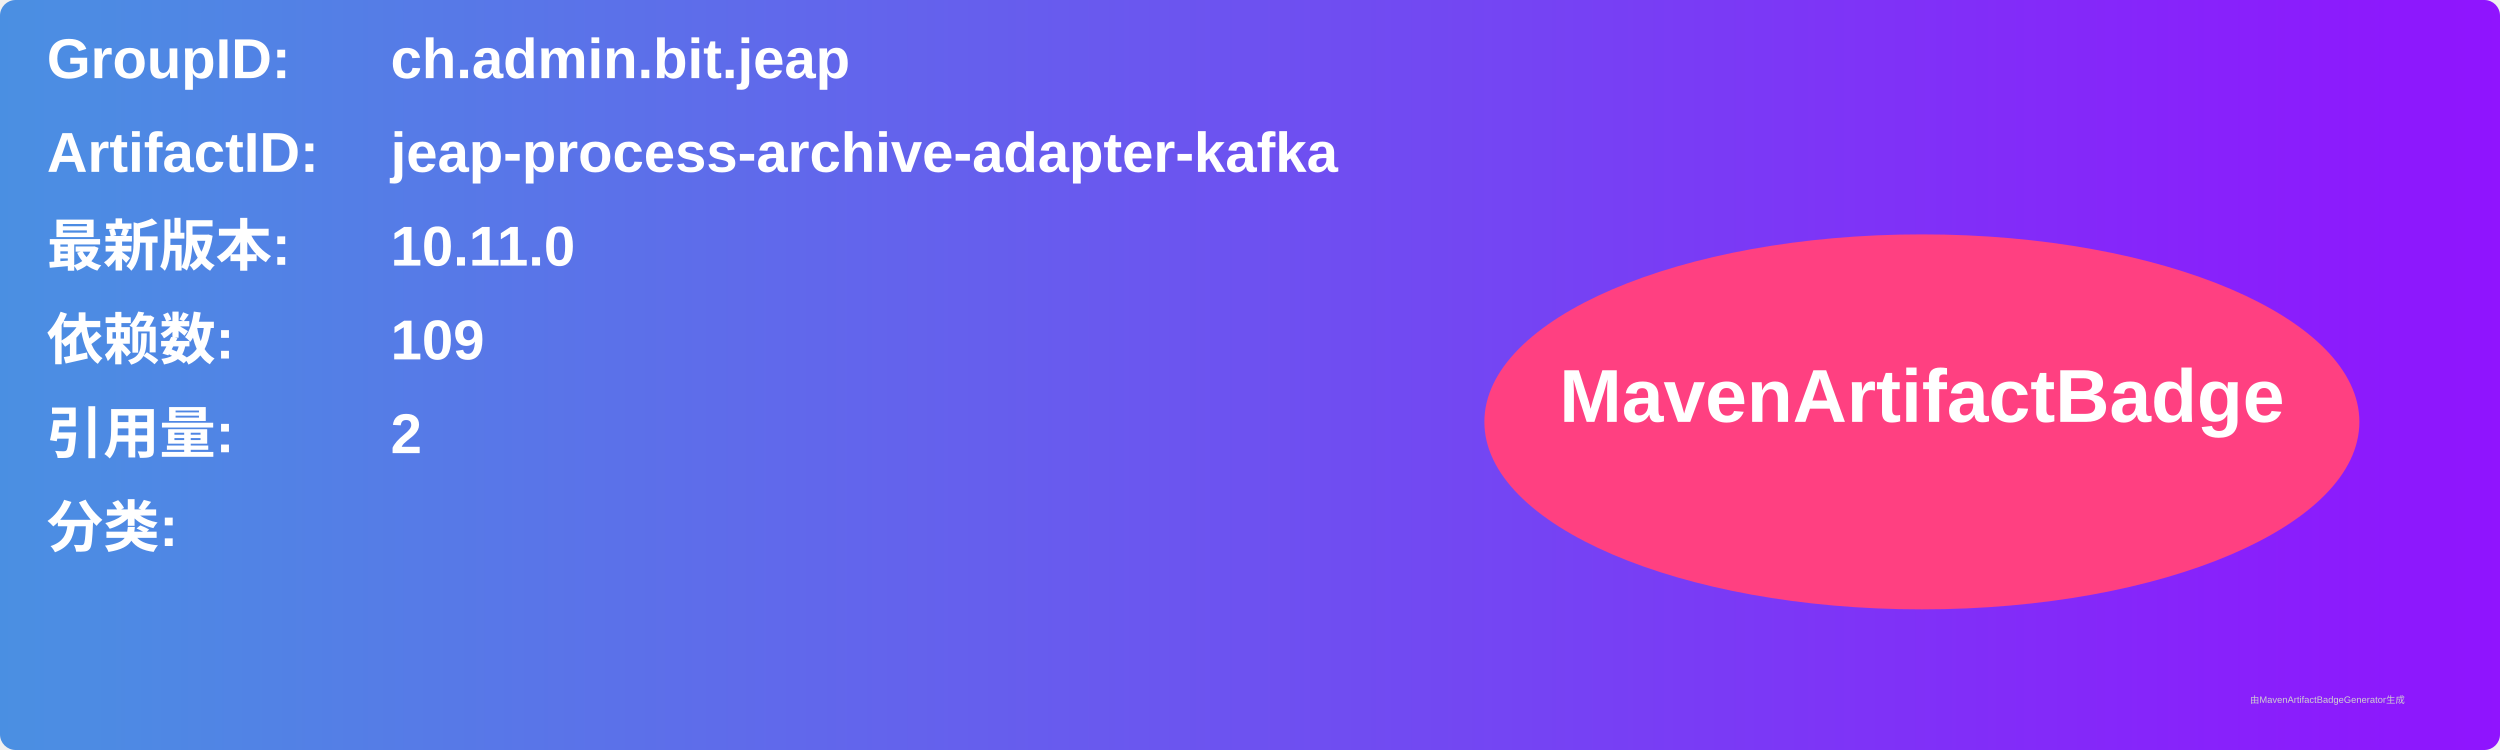
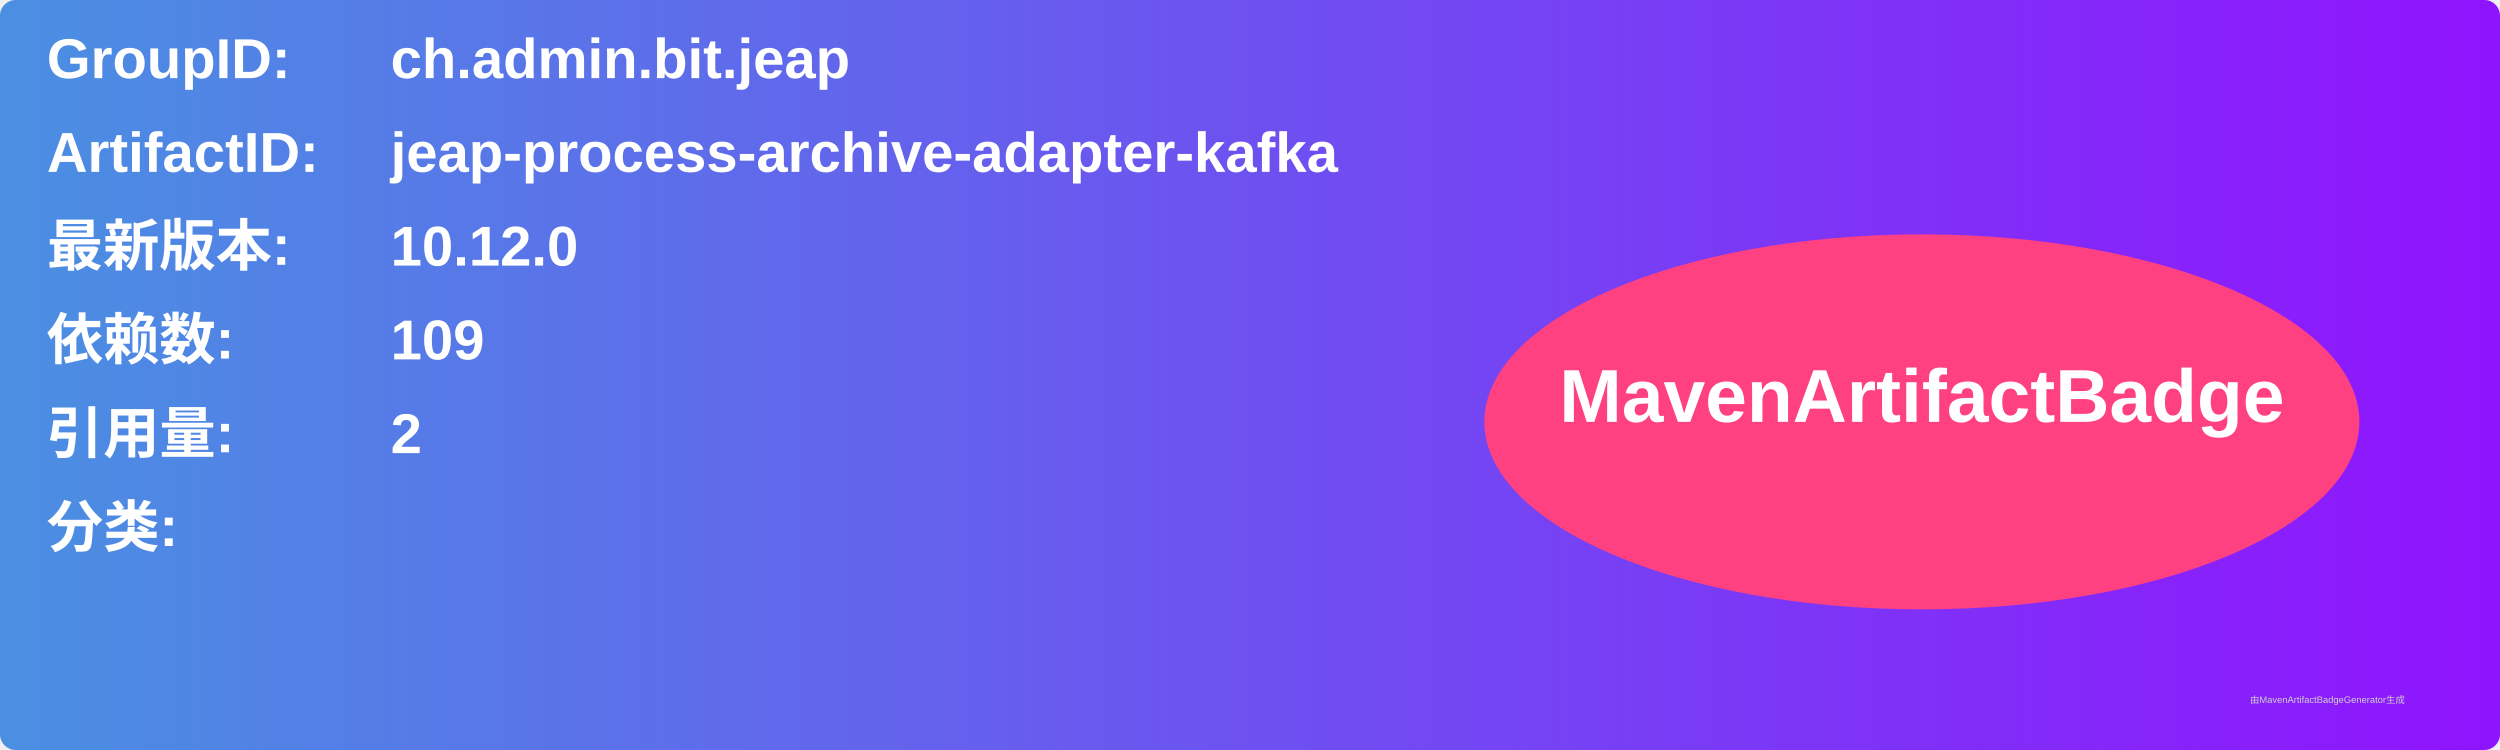
<svg xmlns="http://www.w3.org/2000/svg" width="800" height="240" viewBox="0 0 800 240">
  <linearGradient id="grad" x1="0%" y1="0%" x2="100%" y2="0%">
    <stop offset="0%" stop-color="#4a90e2" />
    <stop offset="100%" stop-color="#9013fe" />
  </linearGradient>
  <rect width="100%" height="100%" rx="5" ry="5" fill="url(#grad)" />
  <g transform="translate(15, 15)">
    <text x="0" y="10" font-family="Arial" font-size="18" fill="white" font-weight="bold" width="260">GroupID:</text>
    <text x="110" y="10" font-family="Arial" font-size="18" fill="white" font-weight="bold" width="460">ch.admin.bit.jeap</text>
    <text x="0" y="40" font-family="Arial" font-size="18" fill="white" font-weight="bold" width="260">ArtifactID:</text>
    <text x="110" y="40" font-family="Arial" font-size="18" fill="white" font-weight="bold" width="460">jeap-process-archive-adapter-kafka</text>
    <text x="0" y="70" font-family="Arial" font-size="18" fill="white" font-weight="bold">最新版本:</text>
    <text x="110" y="70" font-family="Arial" font-size="18" fill="white" font-weight="bold">
-       <tspan font-weight="bold">10.11.0</tspan>
+       <tspan font-weight="bold">10.12.0</tspan>
    </text>
    <text x="0" y="100" font-family="Arial" font-size="18" fill="white" font-weight="bold">依赖数: </text>
    <text x="110" y="100" font-family="Arial" font-size="18" fill="white">
      <tspan font-weight="bold">109</tspan>
    </text>
    <text x="0" y="130" font-family="Arial" font-size="18" fill="white" font-weight="bold">引用量: </text>
    <text x="110" y="130" font-family="Arial" font-size="18" fill="white">
      <tspan font-weight="bold">2</tspan>
    </text>
    <text x="0" y="160" font-family="Arial" font-size="18" fill="white" font-weight="bold">分类:</text>
    <text x="10" y="190" font-family="Arial" font-size="10" fill="white">
      <tspan font-weight="bold" />
    </text>
    <ellipse cx="600" cy="120" rx="140" ry="60" fill="#ff4081" />
    <text x="600" y="120" text-anchor="middle" font-family="Arial" font-size="24" fill="white" font-weight="bold">MavenArtifactBadge</text>
  </g>
  <text x="720" y="225" font-family="Arial" font-size="3" fill="#d0d0d0">由MavenArtifactBadgeGenerator生成</text>
</svg>
